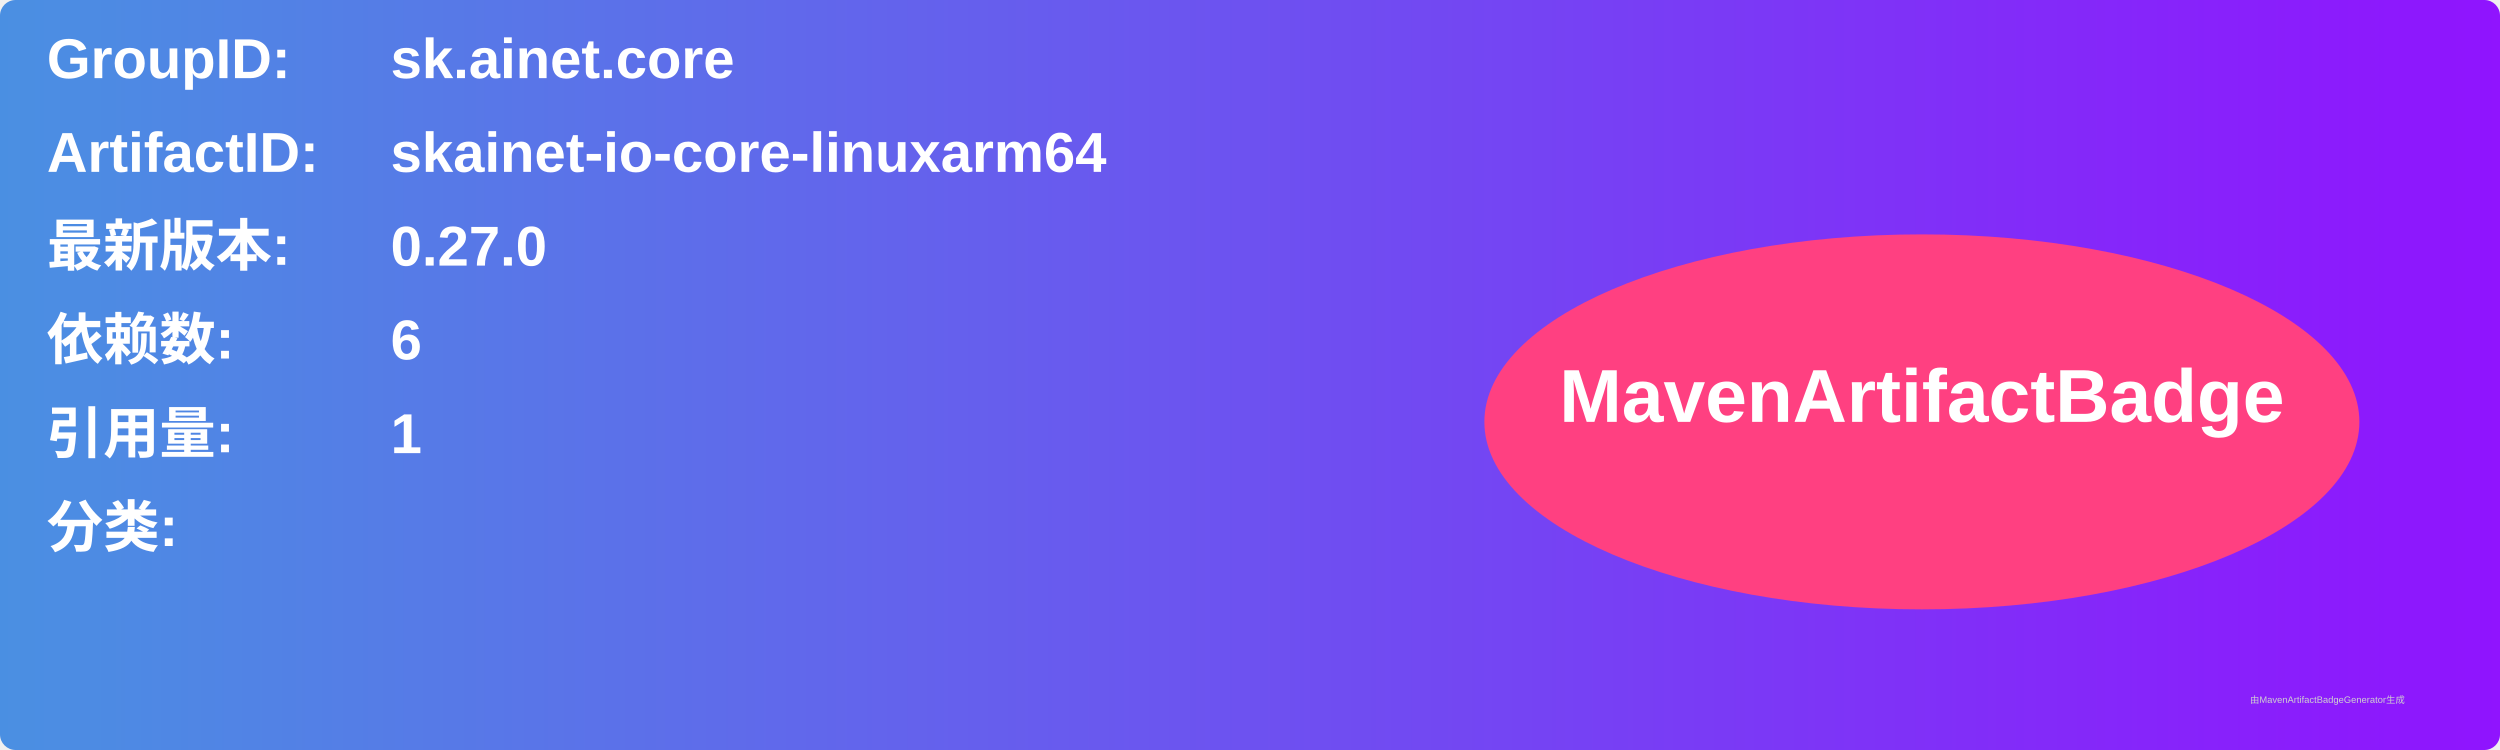
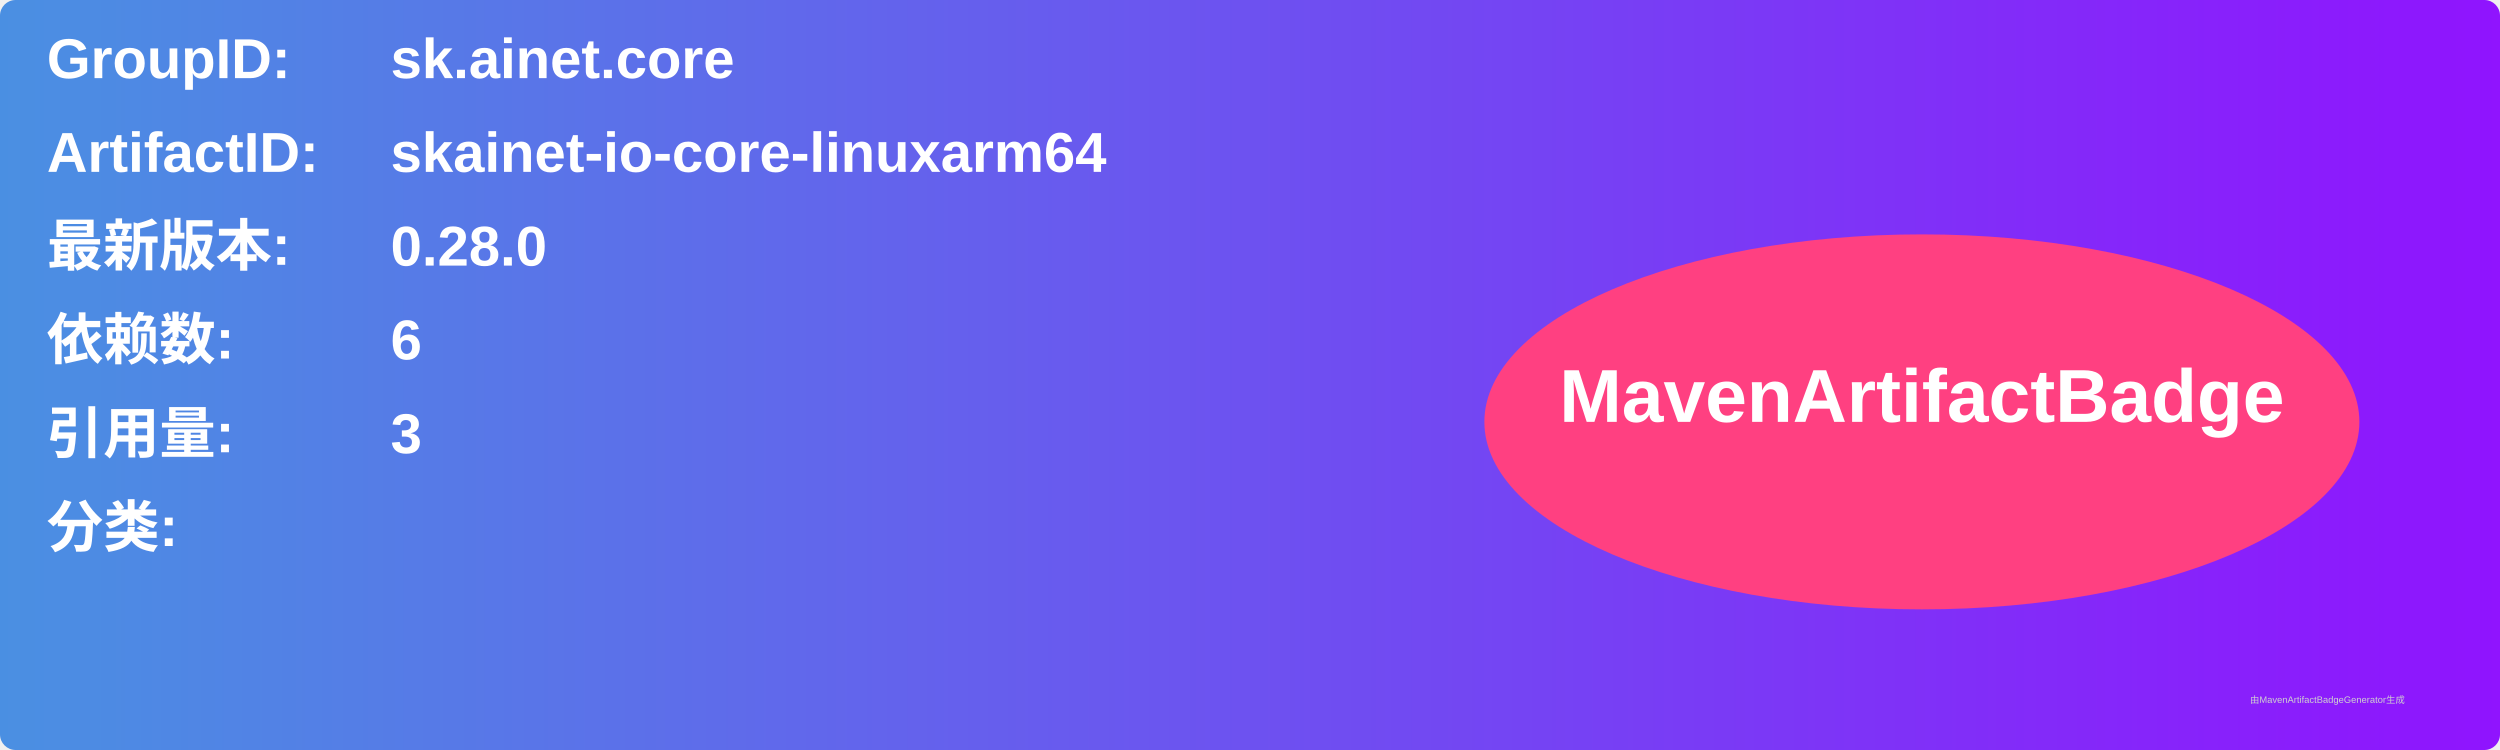
<svg xmlns="http://www.w3.org/2000/svg" width="800" height="240" viewBox="0 0 800 240">
  <linearGradient id="grad" x1="0%" y1="0%" x2="100%" y2="0%">
    <stop offset="0%" stop-color="#4a90e2" />
    <stop offset="100%" stop-color="#9013fe" />
  </linearGradient>
  <rect width="100%" height="100%" rx="5" ry="5" fill="url(#grad)" />
  <g transform="translate(15, 15)">
    <text x="0" y="10" font-family="Arial" font-size="18" fill="white" font-weight="bold" width="260">GroupID:</text>
    <text x="110" y="10" font-family="Arial" font-size="18" fill="white" font-weight="bold" width="460">sk.ainet.core</text>
    <text x="0" y="40" font-family="Arial" font-size="18" fill="white" font-weight="bold" width="260">ArtifactID:</text>
    <text x="110" y="40" font-family="Arial" font-size="18" fill="white" font-weight="bold" width="460">skainet-io-core-linuxarm64</text>
    <text x="0" y="70" font-family="Arial" font-size="18" fill="white" font-weight="bold">最新版本:</text>
    <text x="110" y="70" font-family="Arial" font-size="18" fill="white" font-weight="bold">
-       <tspan font-weight="bold">0.27.0</tspan>
+       <tspan font-weight="bold">0.28.0</tspan>
    </text>
    <text x="0" y="100" font-family="Arial" font-size="18" fill="white" font-weight="bold">依赖数: </text>
    <text x="110" y="100" font-family="Arial" font-size="18" fill="white">
      <tspan font-weight="bold">6</tspan>
    </text>
    <text x="0" y="130" font-family="Arial" font-size="18" fill="white" font-weight="bold">引用量: </text>
    <text x="110" y="130" font-family="Arial" font-size="18" fill="white">
-       <tspan font-weight="bold">1</tspan>
+       <tspan font-weight="bold">3</tspan>
    </text>
    <text x="0" y="160" font-family="Arial" font-size="18" fill="white" font-weight="bold">分类:</text>
    <text x="10" y="190" font-family="Arial" font-size="10" fill="white">
      <tspan font-weight="bold" />
    </text>
    <ellipse cx="600" cy="120" rx="140" ry="60" fill="#ff4081" />
    <text x="600" y="120" text-anchor="middle" font-family="Arial" font-size="24" fill="white" font-weight="bold">MavenArtifactBadge</text>
  </g>
  <text x="720" y="225" font-family="Arial" font-size="3" fill="#d0d0d0">由MavenArtifactBadgeGenerator生成</text>
</svg>
